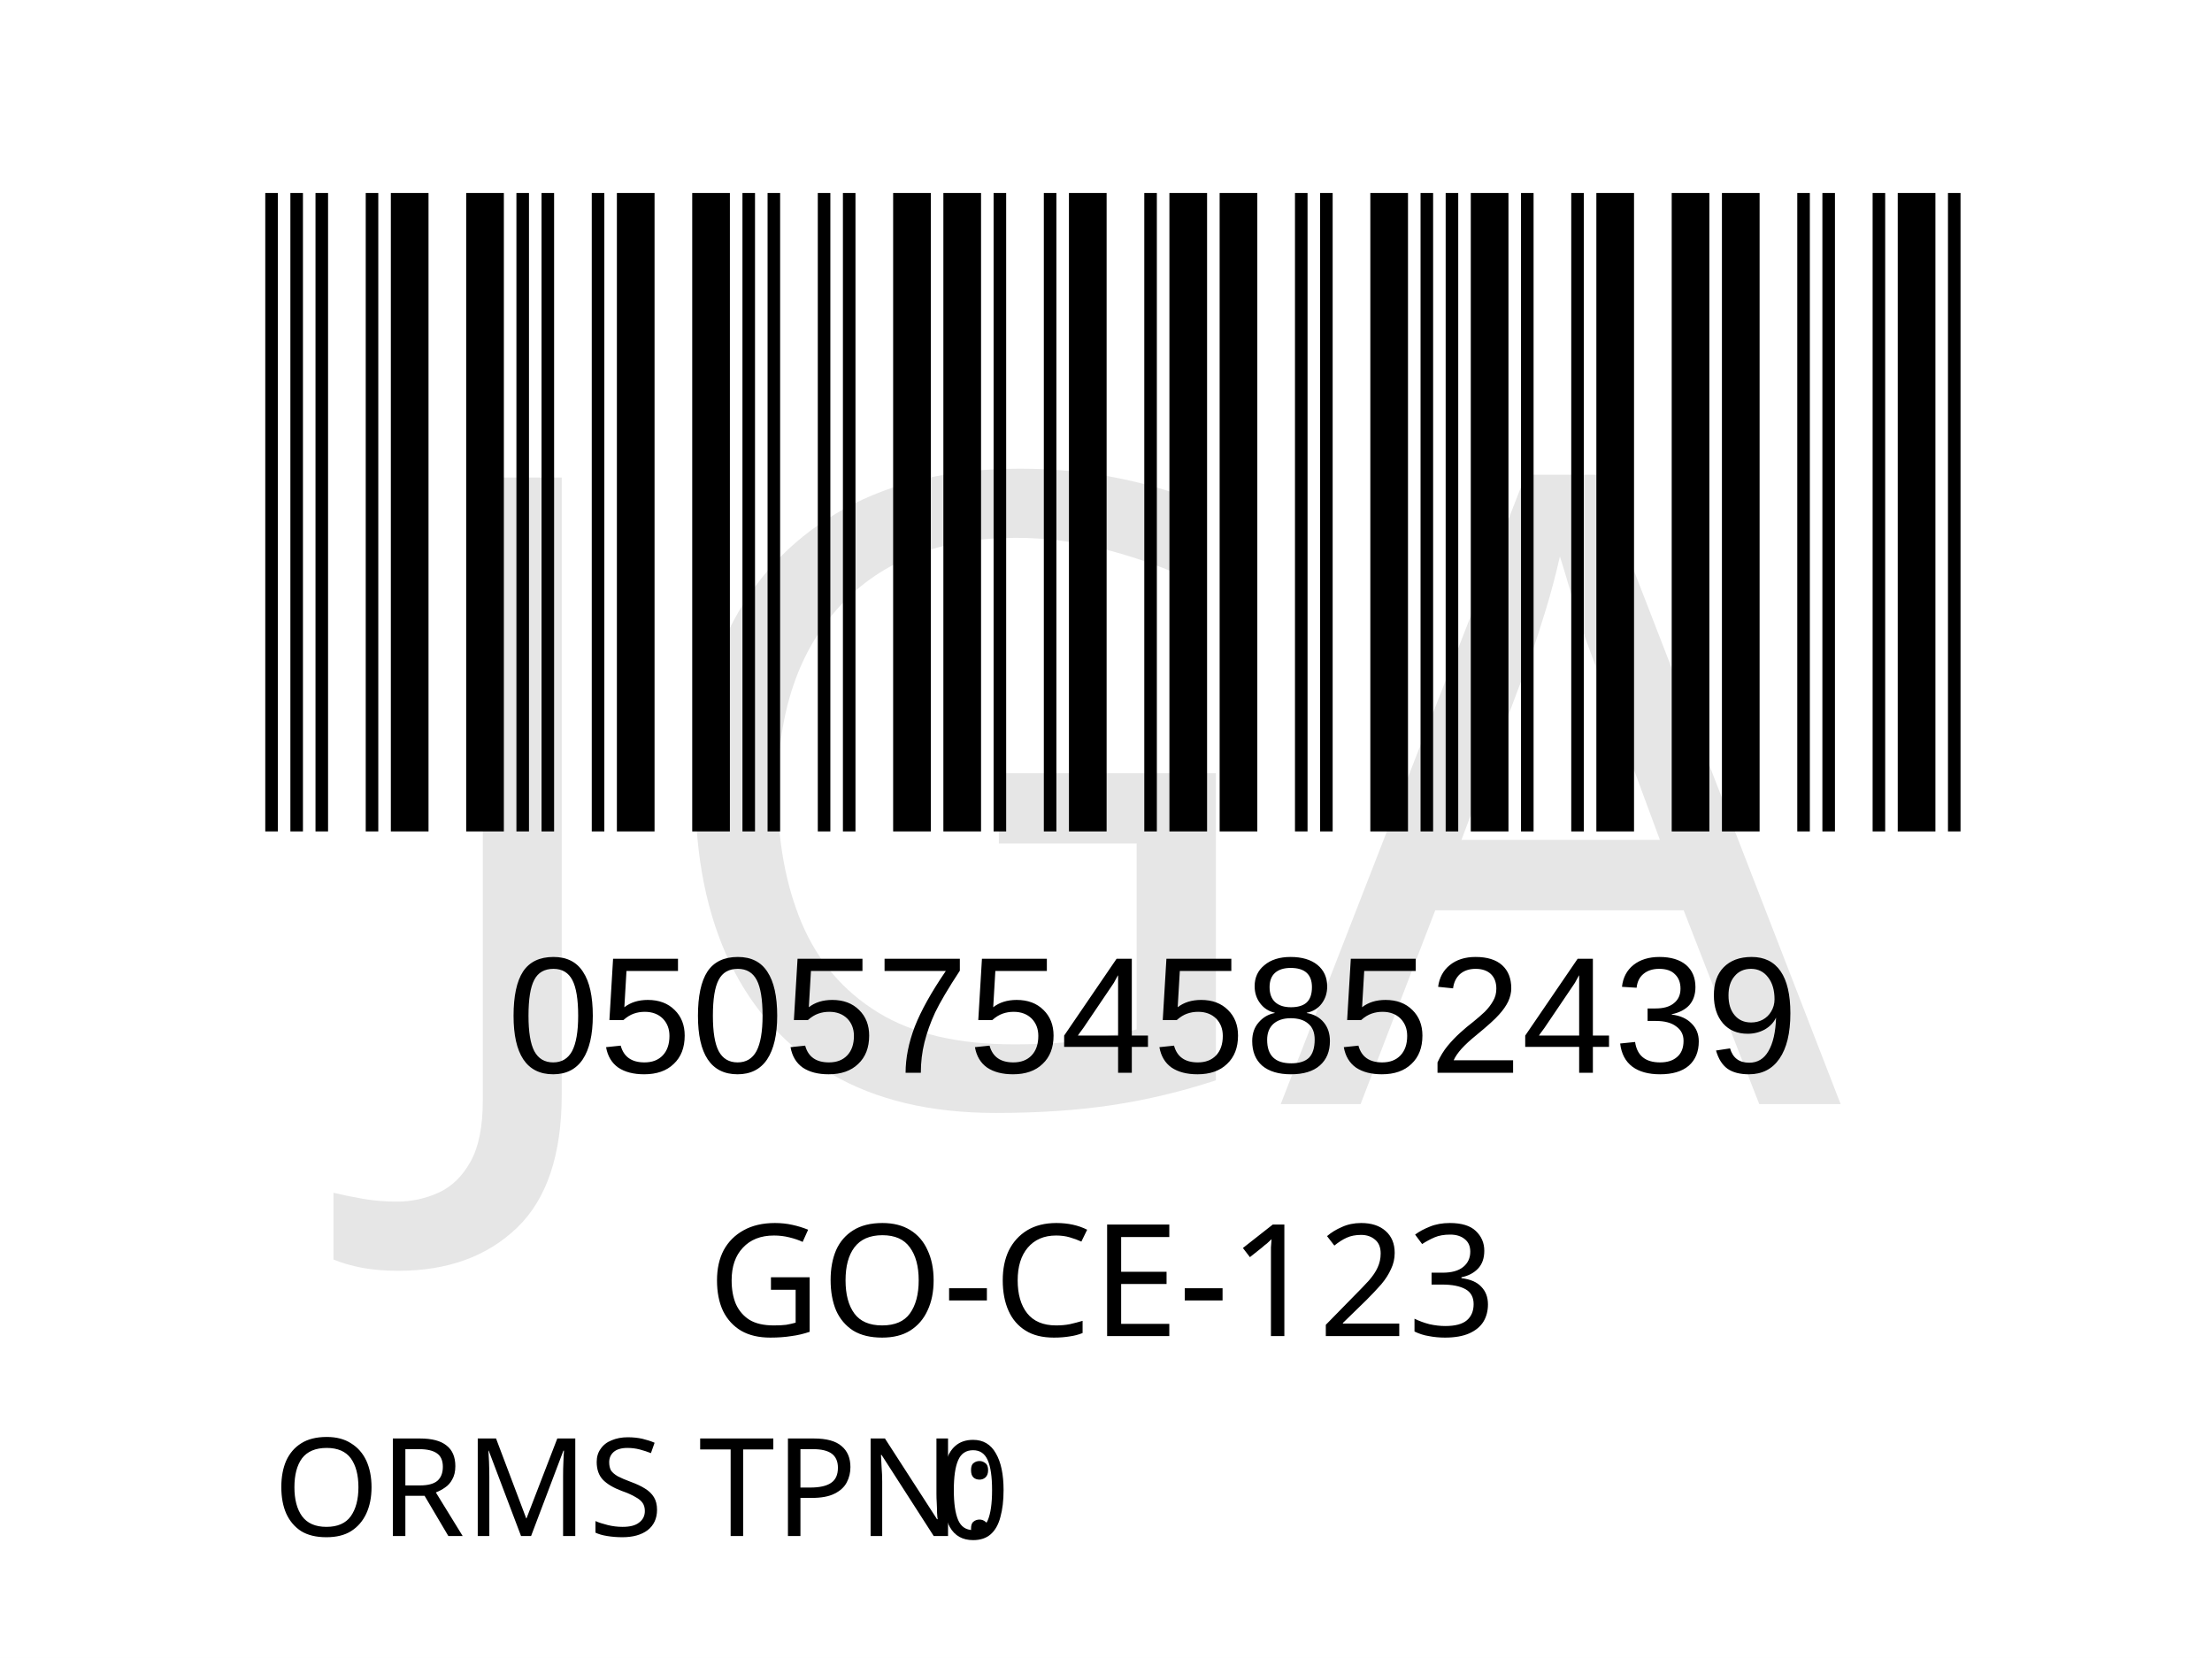
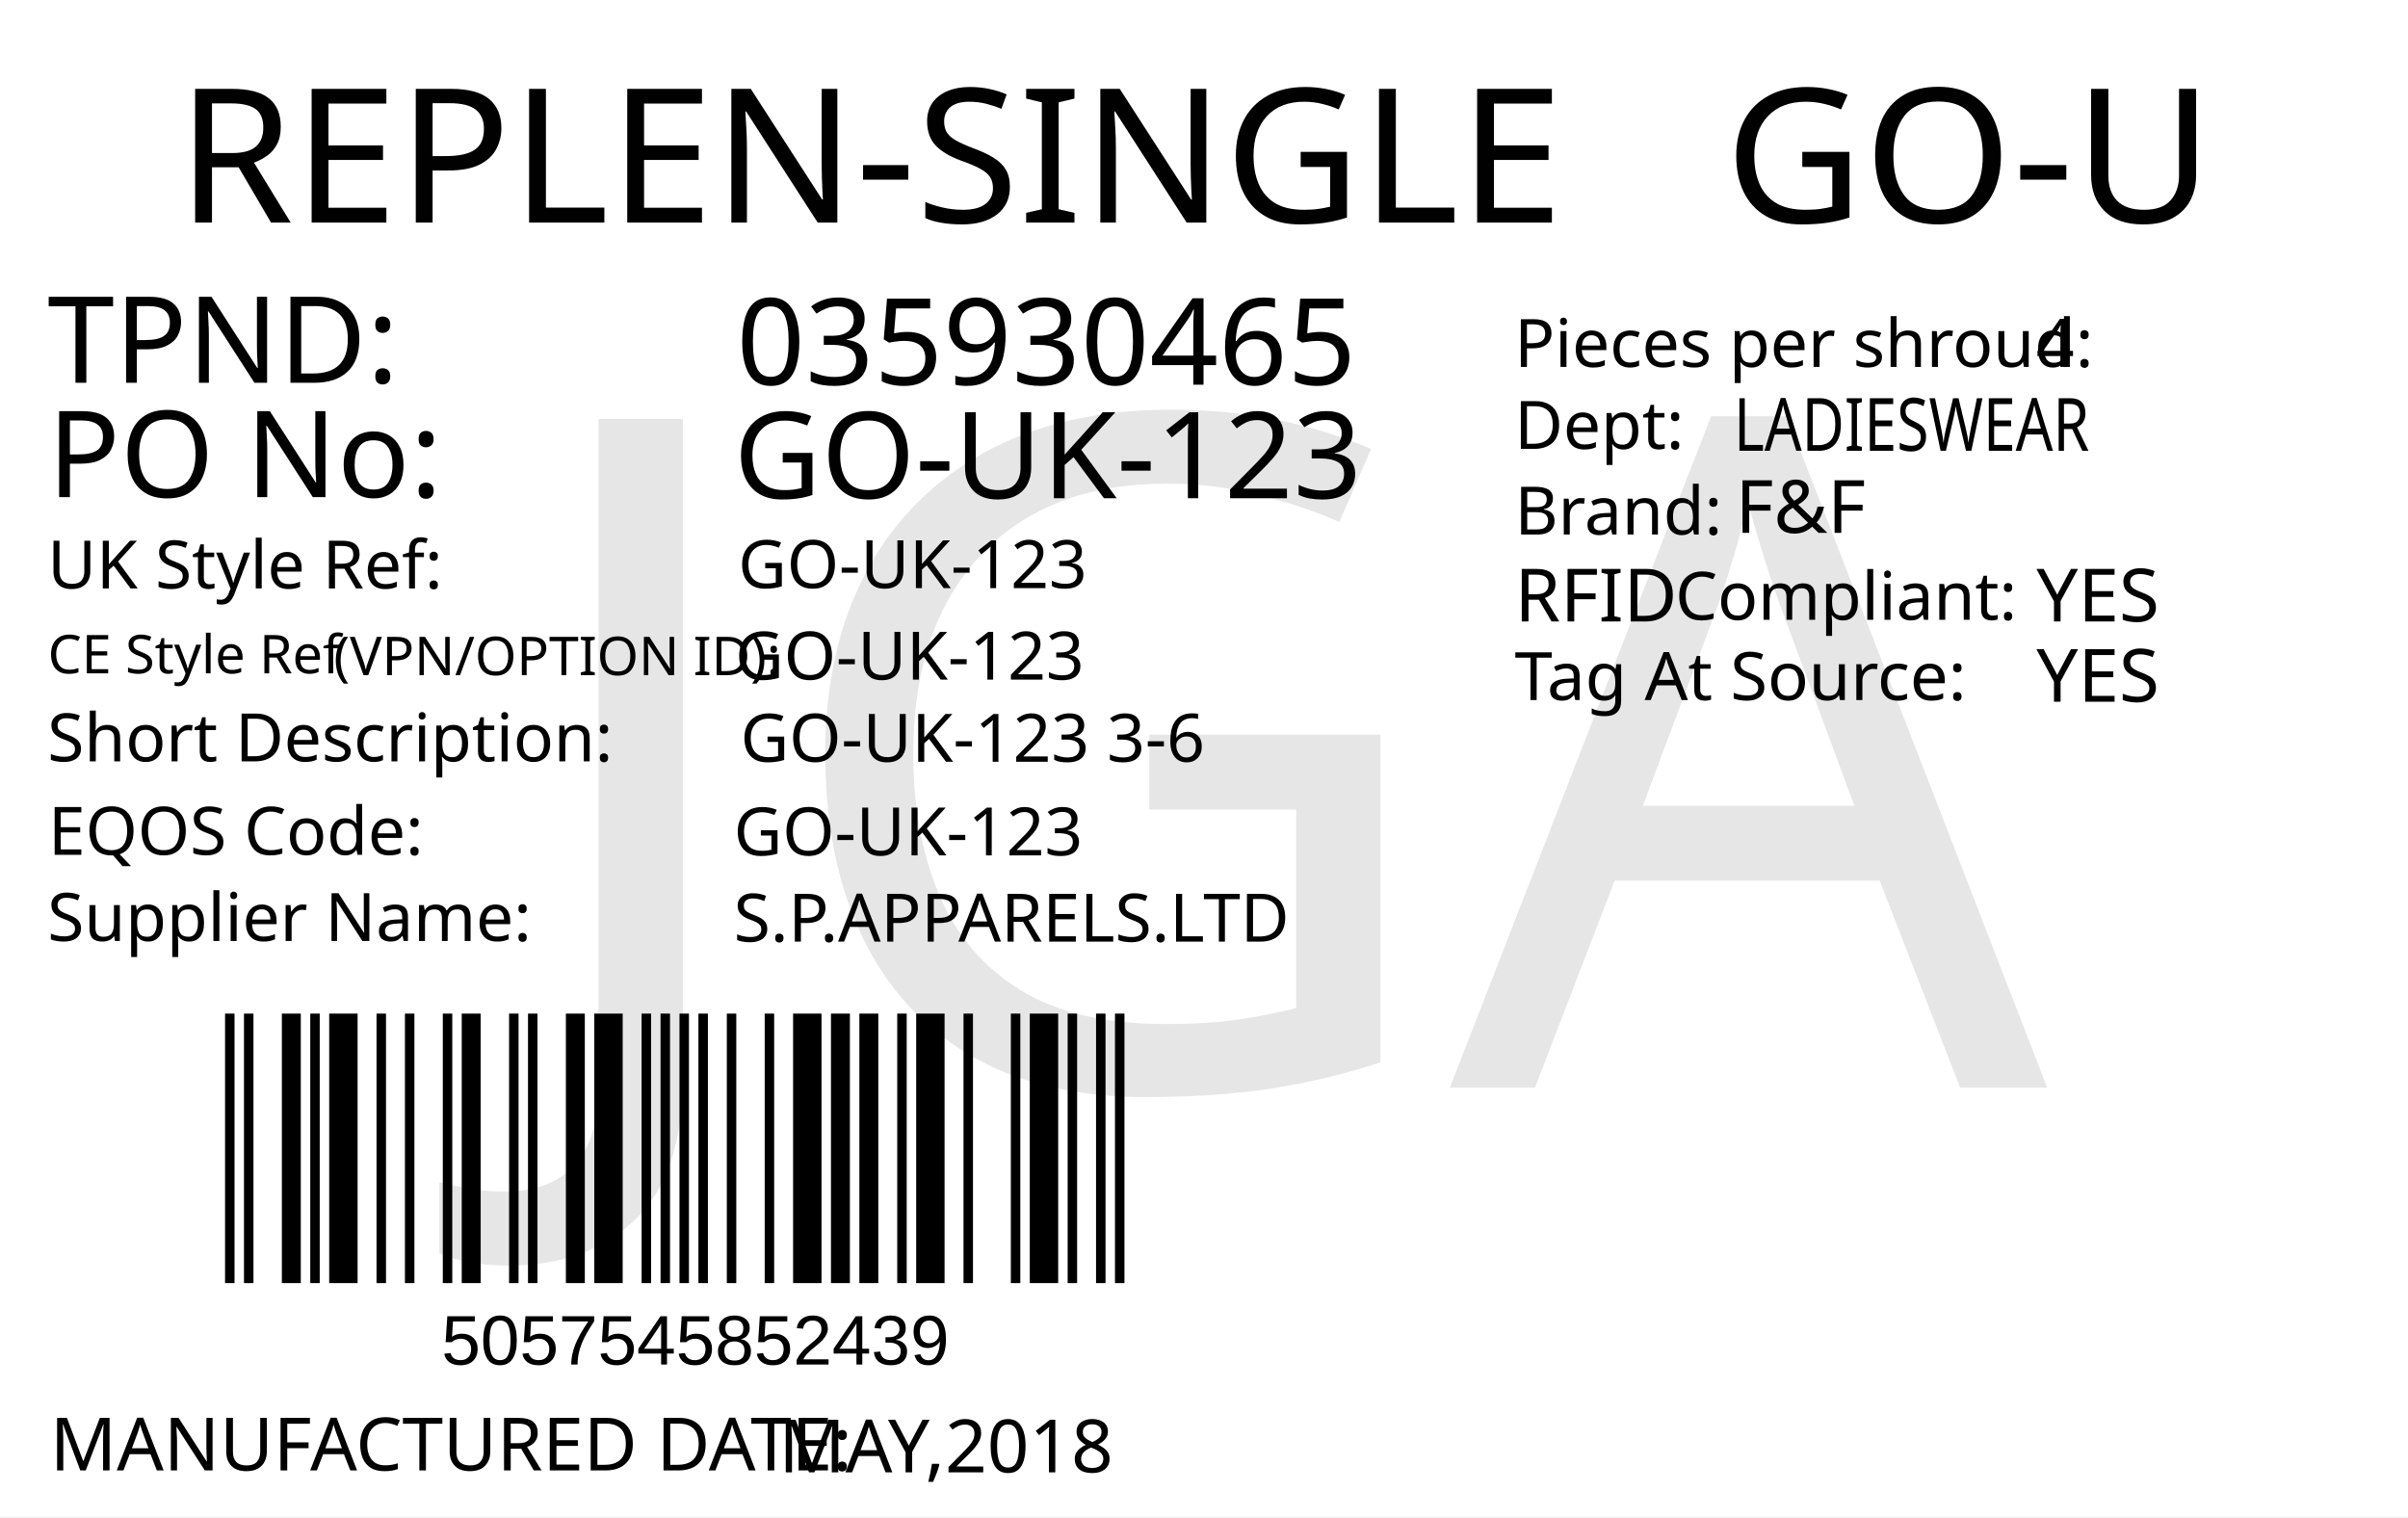
- <svg xmlns="http://www.w3.org/2000/svg" version="1.1" id="Layer_1" x="0px" y="0px" viewBox="0 0 113.4 85" style="enable-background:new 0 0 113.4 85;" xml:space="preserve">
-   <rect style="fill:#FFFFFF;" width="113.4" height="85" />
-   <rect x="-241.2" y="-321.7" style="fill:none;" width="595.3" height="841.9" />
-   <text text-anchor="middle" transform="matrix(1 0 0 1 56.5 68.5)" style="font-family:'FranklinGothicBT-RomanCondensed', FrankGoth Cn BT; font-size:8px;" id="description">GO-CE-123</text>
-   <g width="391" height="178" transform="matrix(0.2356 0 0 0.207 11 7.8346)" id="barcode">
-     <svg id="ean-13" width="391.035px" height="178.02px" x="0px" y="0px" viewBox="0 0 391 179" version="1.1" font-size="30px" font-family="frankgothcnbt" style="transform: translate(0px, 0px);">
-       <rect x="0" y="0" width="391" height="179" style="fill:#ffffff;" />
+ <svg xmlns="http://www.w3.org/2000/svg" version="1.1" id="Layer_1" x="0px" y="0px" viewBox="0 0 360 226.8" style="enable-background:new 0 0 360 226.8;" xml:space="preserve">
+   <g>
+     <rect y="0" style="fill:#FFFFFF;" width="360" height="226.8" />
+   </g>
+   <text transform="matrix(1 0 0 1 26.4566 33.2706)" style="fill:#010101; font-family:'FranklinGothicBT-RomanCondensed', FrankGoth Cn BT; font-size:28px;">REPLEN-SINGLE</text>
+   <text id="season_code" transform="matrix(1.0186 0 0 1 257.8428 33.2707)" style="fill:#010101; font-family:'FranklinGothicBT-RomanCondensed', FrankGoth Cn BT; font-size:28px;">GO-U</text>
+   <g width="391" height="178" transform="matrix(0.3625 0 0 0.2548 30 149.0012)" id="barcode">
+     <svg id="ean-13" width="391.075px" height="178.02px" x="0px" y="0px" viewBox="0 0 393 179" version="1.1" font-size="30px" font-family="frankgothcnbt" style="transform: translate(0px, 0px);">
+       <rect x="0" y="0" width="393" height="179" style="fill:#ffffff;" />
      <g transform="translate(10, 10)" style="fill:#000000;">
-         <rect x="0" y="0" width="2.748" height="159" />
-         <rect x="5.495" y="0" width="2.748" height="159" />
-         <rect x="10.99" y="0" width="2.748" height="159" />
-         <rect x="21.98" y="0" width="2.748" height="159" />
-         <rect x="27.475" y="0" width="8.242" height="159" />
-         <rect x="43.96" y="0" width="8.242" height="159" />
-         <rect x="54.95" y="0" width="2.748" height="159" />
-         <rect x="60.445" y="0" width="2.748" height="159" />
-         <rect x="71.435" y="0" width="2.748" height="159" />
-         <rect x="76.93" y="0" width="8.242" height="159" />
-         <rect x="93.415" y="0" width="8.242" height="159" />
-         <rect x="104.405" y="0" width="2.748" height="159" />
-         <rect x="109.9" y="0" width="2.748" height="159" />
-         <rect x="120.89" y="0" width="2.748" height="159" />
-         <rect x="126.385" y="0" width="2.748" height="159" />
-         <rect x="137.375" y="0" width="8.242" height="159" />
-         <rect x="148.365" y="0" width="8.242" height="159" />
-         <rect x="159.355" y="0" width="2.748" height="159" />
-         <rect x="170.345" y="0" width="2.748" height="159" />
-         <rect x="175.84" y="0" width="8.242" height="159" />
-         <rect x="192.325" y="0" width="2.748" height="159" />
-         <rect x="197.82" y="0" width="8.242" height="159" />
-         <rect x="208.81" y="0" width="8.242" height="159" />
-         <rect x="225.295" y="0" width="2.748" height="159" />
-         <rect x="230.79" y="0" width="2.748" height="159" />
-         <rect x="241.78" y="0" width="8.242" height="159" />
-         <rect x="252.77" y="0" width="2.748" height="159" />
-         <rect x="258.265" y="0" width="2.748" height="159" />
-         <rect x="263.76" y="0" width="8.242" height="159" />
-         <rect x="274.75" y="0" width="2.748" height="159" />
-         <rect x="285.74" y="0" width="2.748" height="159" />
-         <rect x="291.235" y="0" width="8.242" height="159" />
-         <rect x="307.72" y="0" width="8.242" height="159" />
-         <rect x="318.71" y="0" width="8.242" height="159" />
-         <rect x="335.195" y="0" width="2.748" height="159" />
-         <rect x="340.69" y="0" width="2.748" height="159" />
-         <rect x="351.68" y="0" width="2.748" height="159" />
-         <rect x="357.175" y="0" width="8.242" height="159" />
-         <rect x="368.165" y="0" width="2.748" height="159" />
+         <rect x="0" y="0" width="3.926" height="159" />
+         <rect x="7.852" y="0" width="3.926" height="159" />
+         <rect x="23.556" y="0" width="7.852" height="159" />
+         <rect x="35.334" y="0" width="3.926" height="159" />
+         <rect x="43.186" y="0" width="11.778" height="159" />
+         <rect x="62.816" y="0" width="3.926" height="159" />
+         <rect x="74.594" y="0" width="3.926" height="159" />
+         <rect x="90.298" y="0" width="3.926" height="159" />
+         <rect x="98.15" y="0" width="7.852" height="159" />
+         <rect x="117.78" y="0" width="3.926" height="159" />
+         <rect x="125.632" y="0" width="3.926" height="159" />
+         <rect x="141.336" y="0" width="7.852" height="159" />
+         <rect x="153.114" y="0" width="11.778" height="159" />
+         <rect x="172.744" y="0" width="3.926" height="159" />
+         <rect x="180.596" y="0" width="3.926" height="159" />
+         <rect x="188.448" y="0" width="3.926" height="159" />
+         <rect x="196.3" y="0" width="3.926" height="159" />
+         <rect x="208.078" y="0" width="3.926" height="159" />
+         <rect x="223.782" y="0" width="3.926" height="159" />
+         <rect x="235.56" y="0" width="11.778" height="159" />
+         <rect x="251.264" y="0" width="7.852" height="159" />
+         <rect x="263.042" y="0" width="7.852" height="159" />
+         <rect x="278.746" y="0" width="3.926" height="159" />
+         <rect x="286.598" y="0" width="11.778" height="159" />
+         <rect x="306.228" y="0" width="3.926" height="159" />
+         <rect x="325.858" y="0" width="3.926" height="159" />
+         <rect x="333.71" y="0" width="11.778" height="159" />
+         <rect x="349.414" y="0" width="3.926" height="159" />
+         <rect x="361.192" y="0" width="3.926" height="159" />
+         <rect x="369.044" y="0" width="3.926" height="159" />
      </g>
    </svg>
  </g>
-   <text transform="matrix(1 0 0 1 26 55)" style="font-family:Myriad, Myriad Roman, Arial, sans-serif; font-size:8.5px;" id="barcode_number">05057545852439</text>
-   <text transform="matrix(1 0 0 1 14 78.75)" style="font-family:'FranklinGothicBT-RomanCondensed', FrankGoth Cn BT; font-size:7px;">ORMS TPN: </text>
-   <text transform="matrix(0.9434 0 0 1 47.9995 78.8984)" style="font-family:'FranklinGothicBT-RomanCondensed', FrankGoth Cn BT; font-size:7px;" id="tpnd">0</text>
-   <text transform="matrix(1 0 0 1 20.6108 56.606)" style="font-family:'FranklinGothicBT-RomanCondensed', FrankGoth Cn BT; font-size:45px;opacity: 0.1;" id="watermark">JGA</text>
+   <text transform="matrix(1 0 0 1 65.9998 204)" style="font-family:Myriad, Myriad Roman, Arial, sans-serif; font-size:10.5px;" id="barcode_number">5057545852439</text>
+   <text transform="matrix(1 0 0 1 7.0935 57.2278)" style="fill:#010101; font-family:'FranklinGothicBT-RomanCondensed', FrankGoth Cn BT; font-size:18px;">TPND: </text>
+   <text transform="matrix(1 0 0 1 7.0935 74.3259)" style="fill:#010101; font-family:'FranklinGothicBT-RomanCondensed', FrankGoth Cn BT; font-size:18px;">PO No: </text>
+   <text id="tpnd" transform="matrix(1 0 0 1 110.0921 57.5111)" style="fill:#010101; font-family:'FranklinGothicBT-RomanCondensed', FrankGoth Cn BT; font-size:18px;">035930465</text>
+   <text id="po_number" transform="matrix(1 0 0 1 109.6909 74.4908)" style="fill:#010101; font-family:'FranklinGothicBT-RomanCondensed', FrankGoth Cn BT; font-size:18px;">GO-UK-123</text>
+   <text transform="matrix(1 0 0 1 226.4018 54.8575)" style="fill:#010101; font-family:'FranklinGothicBT-RomanCondensed', FrankGoth Cn BT; font-size:10px;">Pieces per shroud: </text>
+   <text transform="matrix(1 0 0 1 304.4018 54.8575)" style="fill:#010101; font-family:'FranklinGothicBT-RomanCondensed', FrankGoth Cn BT; font-size:10px;" id="unit_per_case">4</text>
+   <text transform="matrix(1 0 0 1 226.4018 67.108)" style="fill:#010101; font-family:'FranklinGothicBT-RomanCondensed', FrankGoth Cn BT; font-size:10px;">Dept: </text>
+   <text transform="matrix(0.7943 0 0 1 259.2063 67.3955)" style="font-family:'FranklinGothicBT-RomanCondensed', FrankGoth Cn BT; font-size:11px;" id="department">LADIESWEAR</text>
+   <text transform="matrix(1 0 0 1 226.4452 79.9133)" style="fill:#010101; font-family:'FranklinGothicBT-RomanCondensed', FrankGoth Cn BT; font-size:10px;">Brand: </text>
+   <text id="brand" transform="matrix(1 0 0 1 259.4503 79.6635)" style="font-family:'FranklinGothicBT-RomanCondensed', FrankGoth Cn BT; font-size:11px;">F&amp;F</text>
+   <text id="rfid" transform="matrix(1 0 0 1 304.4503 92.9129)" style="fill:#010101; font-family:'FranklinGothicBT-RomanCondensed', FrankGoth Cn BT; font-size:11px;">YES</text>
+   <text transform="matrix(1 0 0 1 226.4458 92.913)" style="fill:#010101; font-family:'FranklinGothicBT-RomanCondensed', FrankGoth Cn BT; font-size:11px;">RFID </text>
+   <text transform="matrix(1 0 0 1 250.4442 92.6632)" style="fill:#010101; font-family:'FranklinGothicBT-RomanCondensed', FrankGoth Cn BT; font-size:10px;">Compliant:</text>
+   <text id="tag_at_source" transform="matrix(1 0 0 1 304.4512 104.9134)" style="fill:#010101; font-family:'FranklinGothicBT-RomanCondensed', FrankGoth Cn BT; font-size:11px;">YES</text>
+   <text transform="matrix(1.0159 0 0 1 226.4465 104.6626)" style="fill:#010101; font-family:'FranklinGothicBT-RomanCondensed', FrankGoth Cn BT; font-size:10px;">Tag At Source:</text>
+   <text transform="matrix(1 0 0 1 7.4744 219.8353)" style="fill:#010101; font-family:'FranklinGothicBT-RomanCondensed', FrankGoth Cn BT; font-size:11px;">MANUFACTURED DATE: </text>
+   <text transform="matrix(1 0 0 1 116.4164 220.1187)" style="fill:#010101; font-family:'FranklinGothicBT-RomanCondensed', FrankGoth Cn BT; font-size:11px;" id="manufactured_date">MAY,2018</text>
+   <text transform="matrix(1 0 0 1 7.0916 87.9775)" style="fill:#010101; font-family:'FranklinGothicBT-RomanCondensed', FrankGoth Cn BT; font-size:10px;">UK Style Ref:</text>
+   <text transform="matrix(1 0 0 1 60.5916 87.9775)" style="fill:#010101; font-family:'FranklinGothicBT-RomanCondensed', FrankGoth Cn BT; font-size:10px; letter-spacing:43;"> </text>
+   <text transform="matrix(1 0 0 1 106.3916 87.9775)" style="fill:#010101; font-family:'FranklinGothicBT-RomanCondensed', FrankGoth Cn BT; font-size:10px;"> </text>
+   <text transform="matrix(1 0 0 1 47.8128 100.9361)" style="font-family:'FranklinGothicBT-RomanCondensed', FrankGoth Cn BT; font-size:8px;"> (VPN/OPTION ID): </text>
+   <text transform="matrix(1 0 0 1 7.1485 100.6665)" style="font-family:'FranklinGothicBT-RomanCondensed', FrankGoth Cn BT; font-size:8px;">CE Style Ref</text>
+   <text transform="matrix(1 0 0 1 7.0916 113.8261)" style="fill:#010101; font-family:'FranklinGothicBT-RomanCondensed', FrankGoth Cn BT; font-size:10px;">Short Description:</text>
+   <text transform="matrix(1 0 0 1 81.3916 113.8261)" style="fill:#010101; font-family:'FranklinGothicBT-RomanCondensed', FrankGoth Cn BT; font-size:10px; letter-spacing:5;"> </text>
+   <text transform="matrix(1 0 0 1 90.1916 113.8261)" style="fill:#010101; font-family:'FranklinGothicBT-RomanCondensed', FrankGoth Cn BT; font-size:10px;"> </text>
+   <text transform="matrix(1 0 0 1 7.2048 127.7902)" style="fill:#010101; font-family:'FranklinGothicBT-RomanCondensed', FrankGoth Cn BT; font-size:10px;">EQOS Code:</text>
+   <text transform="matrix(1 0 0 1 56.0048 127.7902)" style="fill:#010101; font-family:'FranklinGothicBT-RomanCondensed', FrankGoth Cn BT; font-size:10px; letter-spacing:21;"> </text>
+   <text transform="matrix(1 0 0 1 79.8048 127.7902)" style="fill:#010101; font-family:'FranklinGothicBT-RomanCondensed', FrankGoth Cn BT; font-size:10px;"> </text>
+   <text transform="matrix(1 0 0 1 7.0916 140.6742)" style="fill:#010101; font-family:'FranklinGothicBT-RomanCondensed', FrankGoth Cn BT; font-size:10px;">Supplier Name:</text>
+   <text transform="matrix(1 0 0 1 68.9916 140.6742)" style="fill:#010101; font-family:'FranklinGothicBT-RomanCondensed', FrankGoth Cn BT; font-size:10px; letter-spacing:18;"> </text>
+   <text transform="matrix(1 0 0 1 89.9916 140.6742)" style="fill:#010101; font-family:'FranklinGothicBT-RomanCondensed', FrankGoth Cn BT; font-size:10px;"> </text>
+   <text id="uk_style" transform="matrix(1 0 0 1 110.3395 87.9234)" style="fill:#010101; font-family:'FranklinGothicBT-RomanCondensed', FrankGoth Cn BT; font-size:10px;">GO-UK-123</text>
+   <text id="ce_style" transform="matrix(1 0 0 1 109.8977 101.6038)" style="fill:#010101; font-family:'FranklinGothicBT-RomanCondensed', FrankGoth Cn BT; font-size:10px;">GO-UK-123</text>
+   <text id="eqos" transform="matrix(1 0 0 1 109.688 127.8837)" style="fill:#010101; font-family:'FranklinGothicBT-RomanCondensed', FrankGoth Cn BT; font-size:10px;">GO-UK-123</text>
+   <text id="supplier" transform="matrix(1 0 0 1 109.688 140.7752)" style="fill:#010101; font-family:'FranklinGothicBT-RomanCondensed', FrankGoth Cn BT; font-size:10px;">S.P.APPARELS.LTD</text>
+   <text id="description" transform="matrix(1 0 0 1 110.6875 113.8827)" style="fill:#010101; font-family:'FranklinGothicBT-RomanCondensed', FrankGoth Cn BT; font-size:10px;">GO-UK-123 3-6</text>
+   <text transform="matrix(1 0 0 1 76.6108 162.606)" style="font-family:'FranklinGothicBT-RomanCondensed', FrankGoth Cn BT; font-size:140px;opacity: 0.1;" id="watermark">JGA</text>
</svg>
